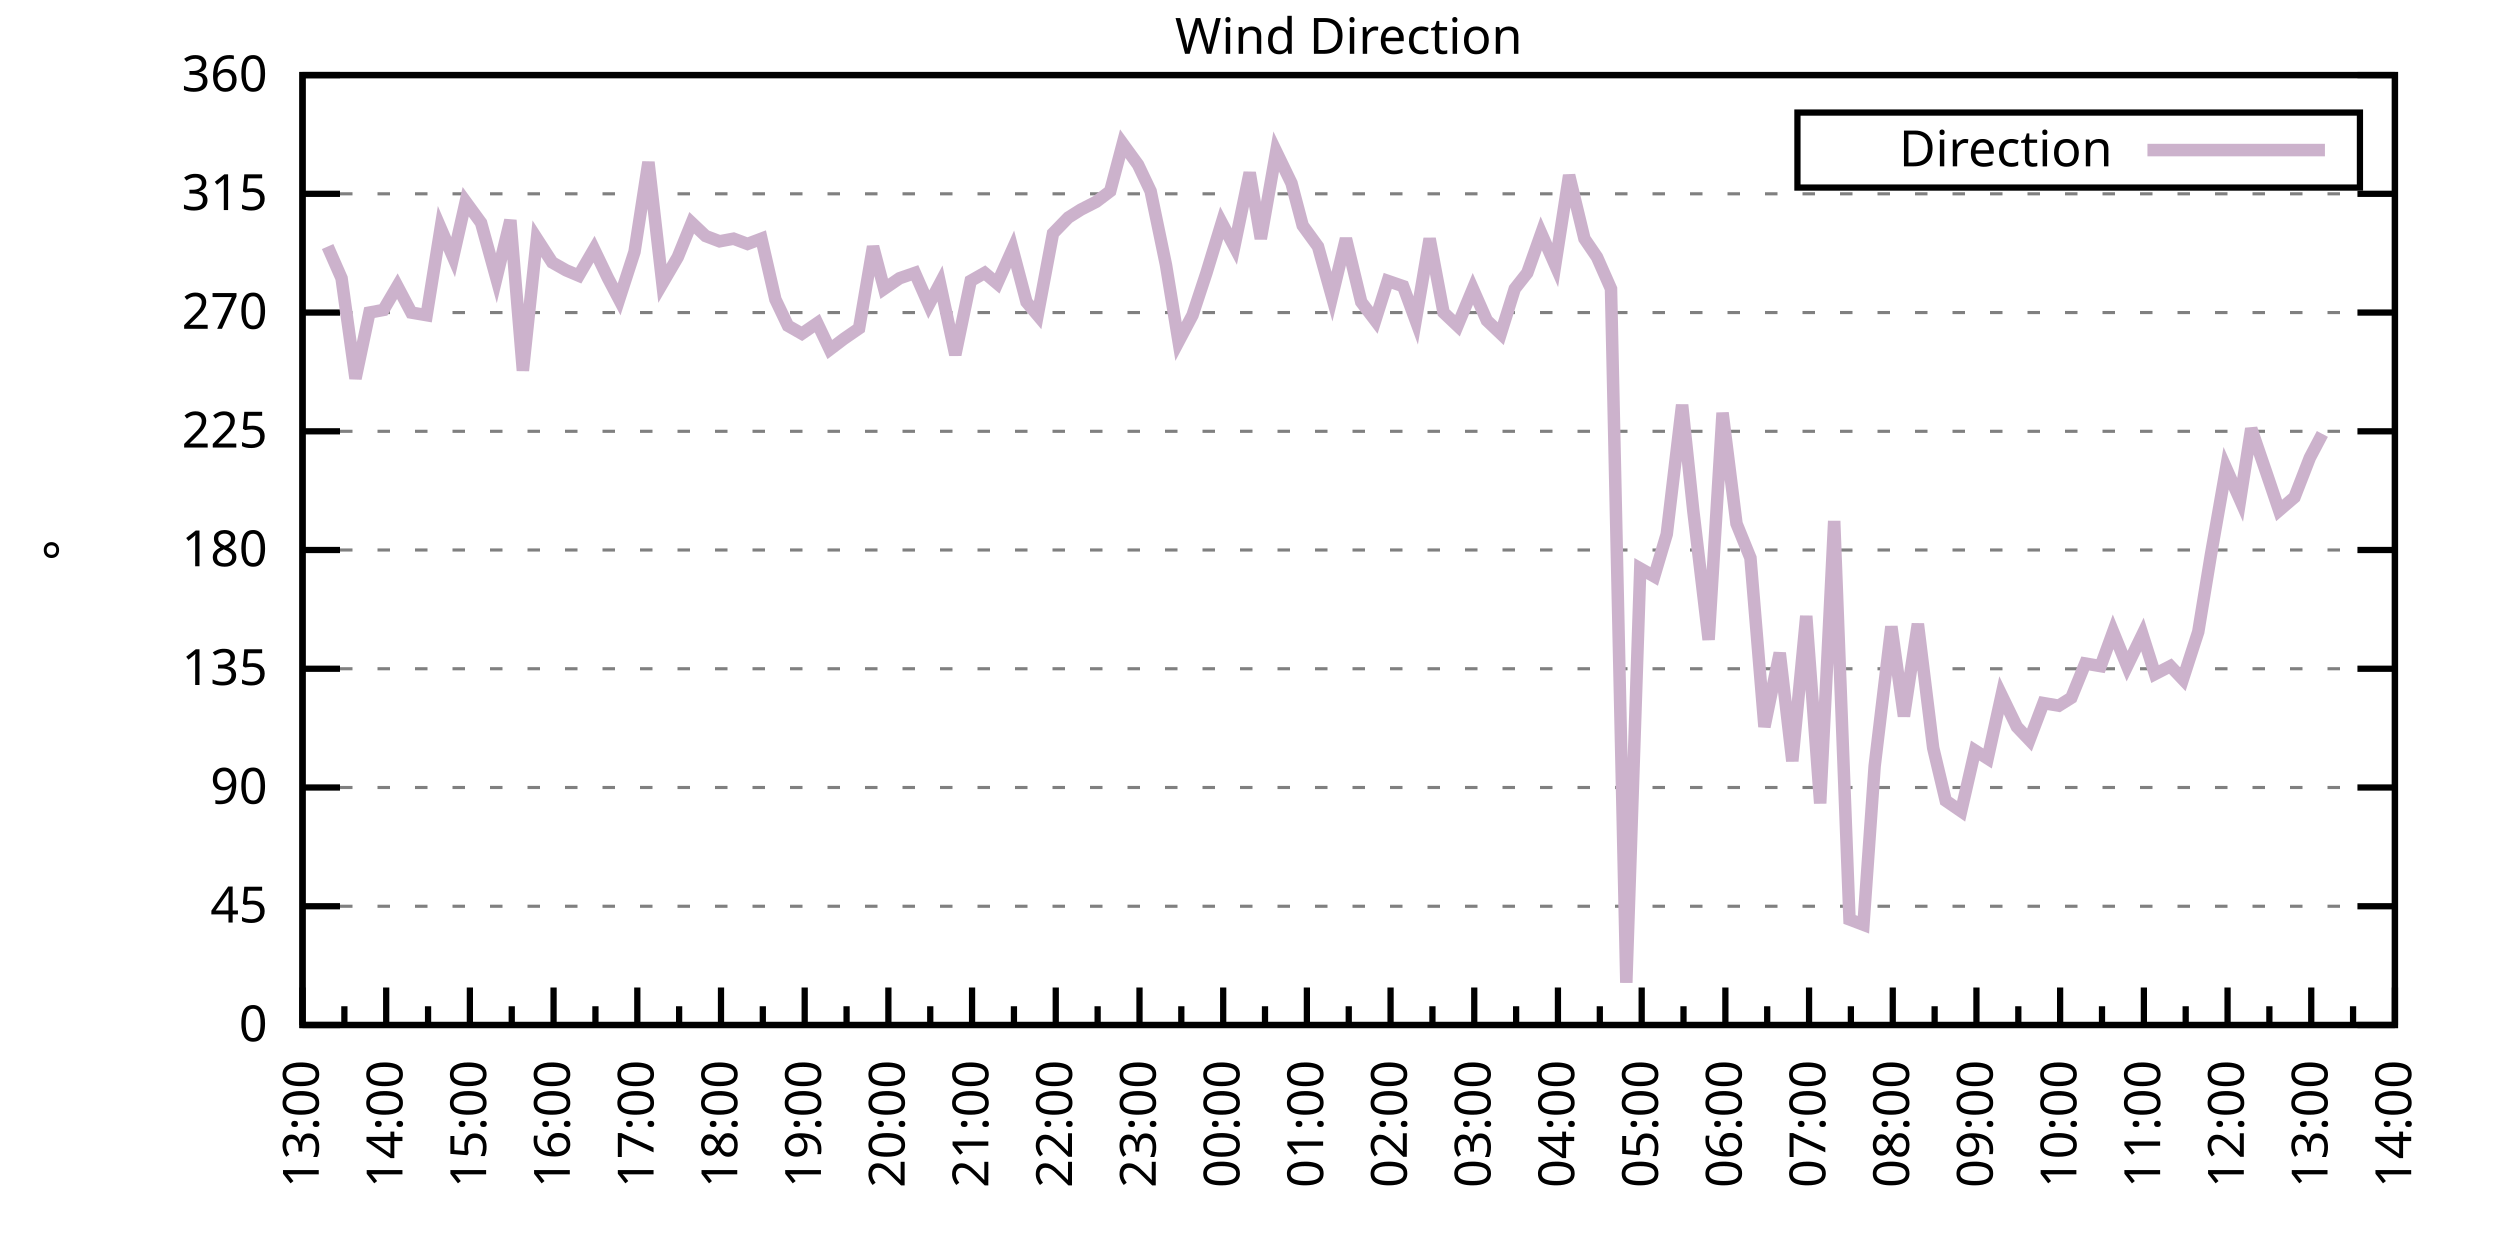
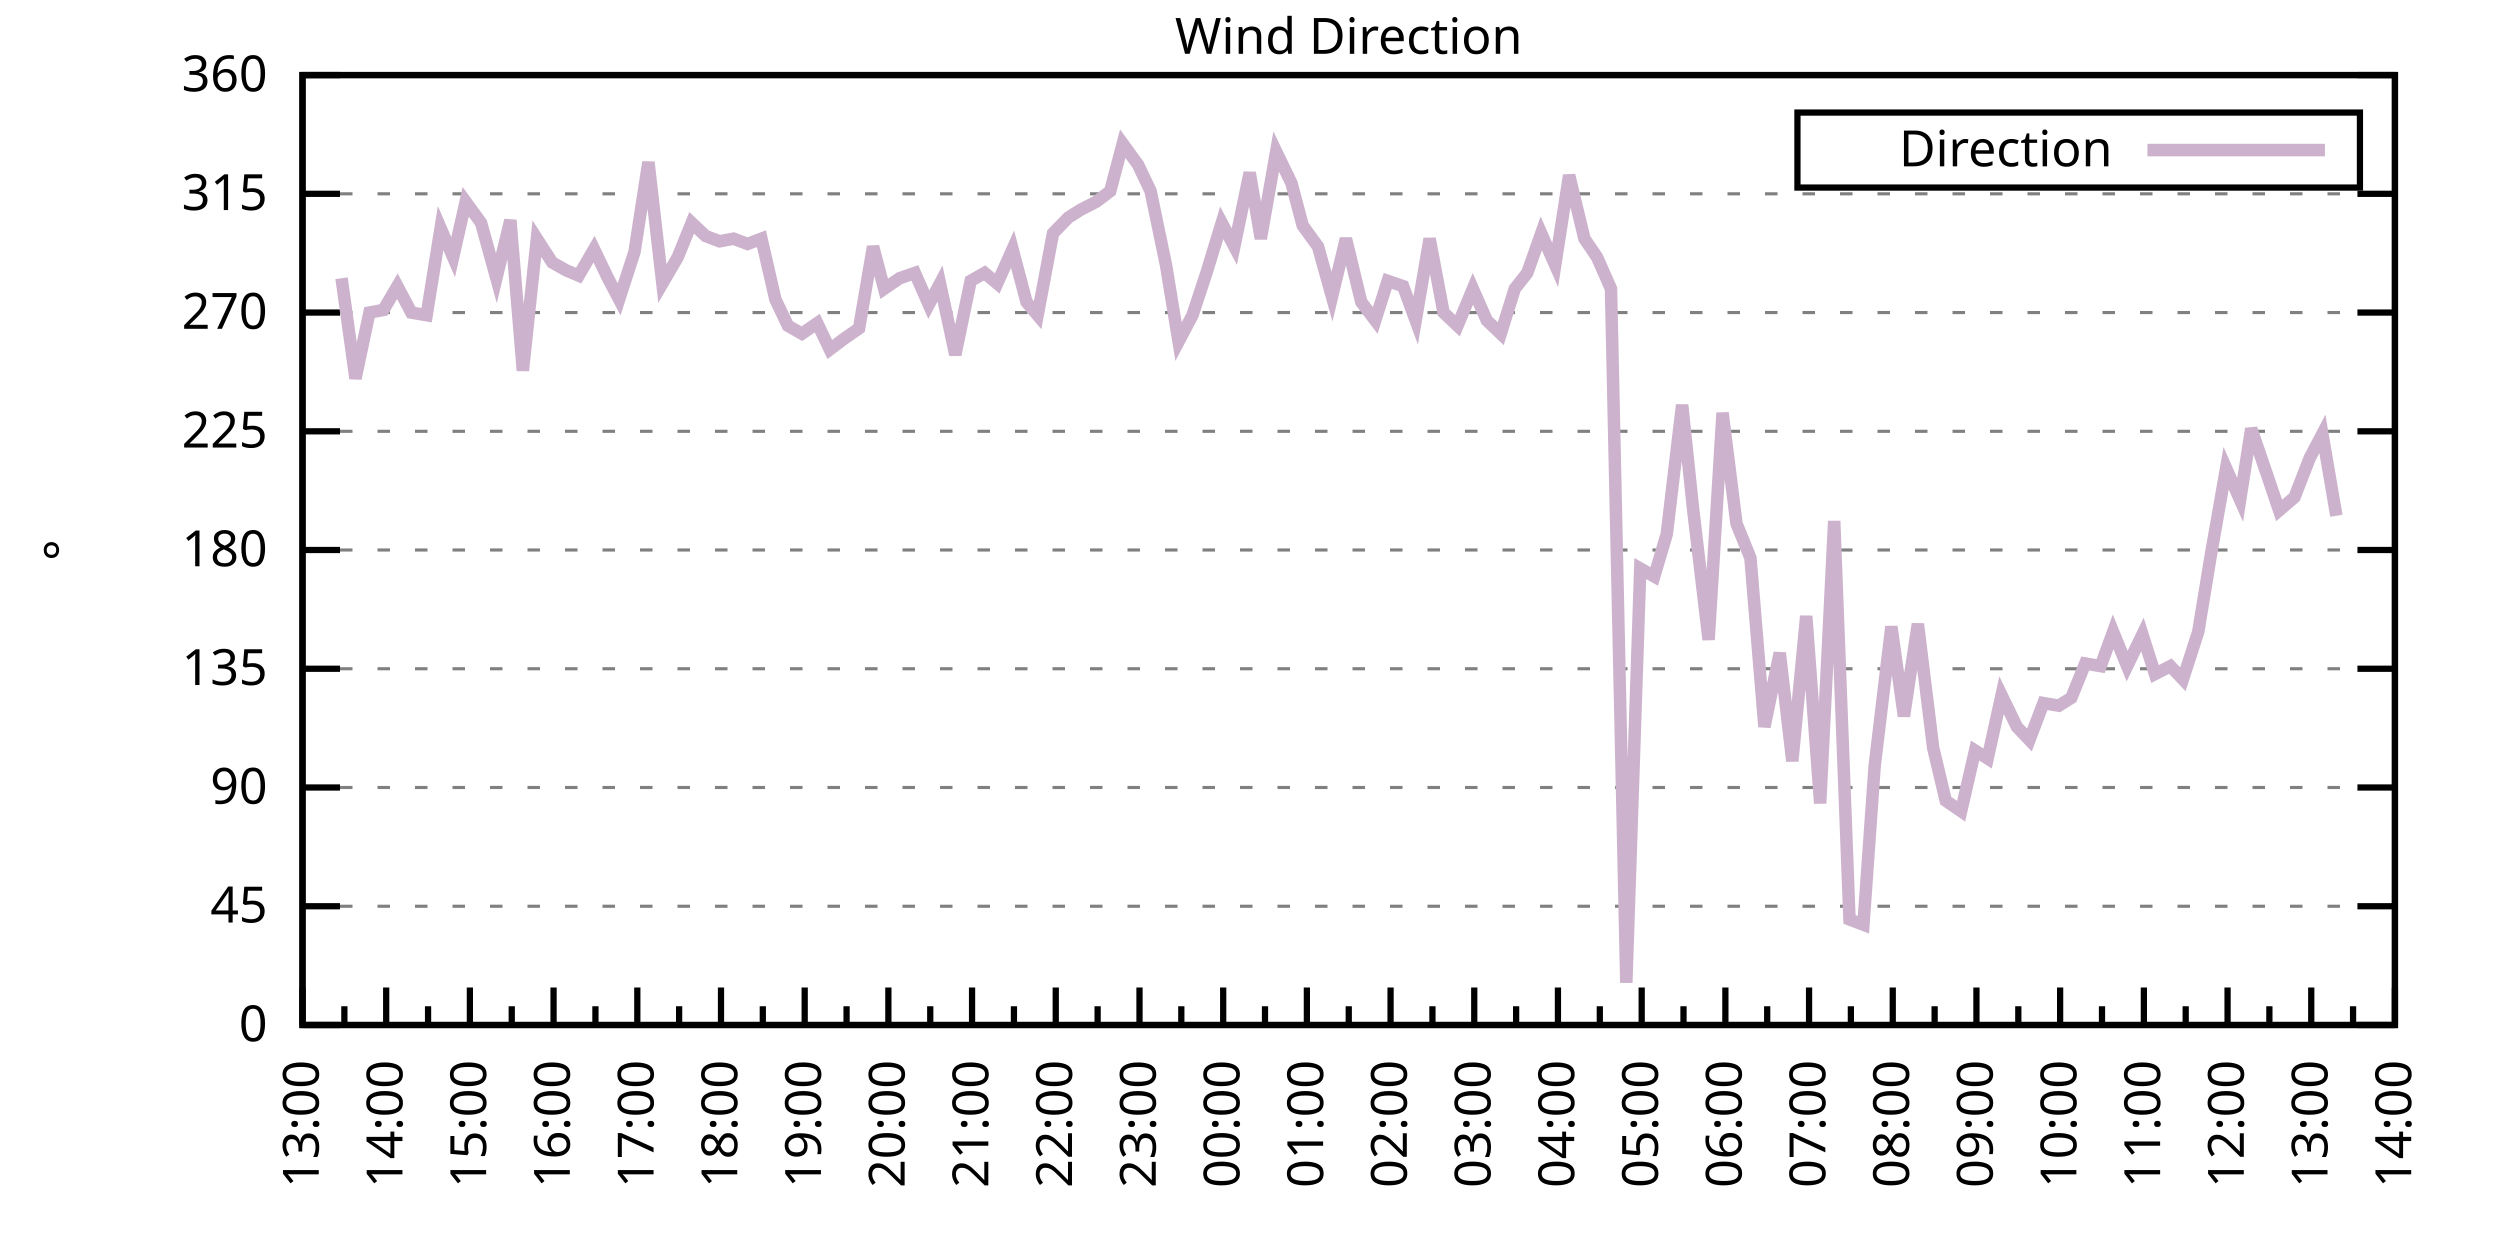
<svg xmlns="http://www.w3.org/2000/svg" xmlns:xlink="http://www.w3.org/1999/xlink" width="400" height="200" viewBox="0 0 400 200">
  <g id="gnuplot_canvas">
    <rect x="0" y="0" width="400" height="200" fill="none" />
    <defs>
      <circle id="gpDot" r="0.5" stroke-width="0.5" stroke="currentColor" />
      <path id="gpPt0" stroke-width="0.333" stroke="currentColor" d="M-1,0 h2 M0,-1 v2" />
      <path id="gpPt1" stroke-width="0.333" stroke="currentColor" d="M-1,-1 L1,1 M1,-1 L-1,1" />
      <path id="gpPt2" stroke-width="0.333" stroke="currentColor" d="M-1,0 L1,0 M0,-1 L0,1 M-1,-1 L1,1 M-1,1 L1,-1" />
      <rect id="gpPt3" stroke-width="0.333" stroke="currentColor" x="-1" y="-1" width="2" height="2" />
      <rect id="gpPt4" stroke-width="0.333" stroke="currentColor" fill="currentColor" x="-1" y="-1" width="2" height="2" />
      <circle id="gpPt5" stroke-width="0.333" stroke="currentColor" cx="0" cy="0" r="1" />
      <use xlink:href="#gpPt5" id="gpPt6" fill="currentColor" stroke="none" />
      <path id="gpPt7" stroke-width="0.333" stroke="currentColor" d="M0,-1.33 L-1.33,0.67 L1.33,0.67 z" />
      <use xlink:href="#gpPt7" id="gpPt8" fill="currentColor" stroke="none" />
      <use xlink:href="#gpPt7" id="gpPt9" stroke="currentColor" transform="rotate(180)" />
      <use xlink:href="#gpPt9" id="gpPt10" fill="currentColor" stroke="none" />
      <use xlink:href="#gpPt3" id="gpPt11" stroke="currentColor" transform="rotate(45)" />
      <use xlink:href="#gpPt11" id="gpPt12" fill="currentColor" stroke="none" />
      <path id="gpPt13" stroke-width="0.333" stroke="currentColor" d="M0,1.330 L1.265,0.411 L0.782,-1.067 L-0.782,-1.076 L-1.265,0.411 z" />
      <use xlink:href="#gpPt13" id="gpPt14" fill="currentColor" stroke="none" />
      <filter id="textbox" filterUnits="objectBoundingBox" x="0" y="0" height="1" width="1">
        <feFlood flood-color="white" flood-opacity="1" result="bgnd" />
        <feComposite in="SourceGraphic" in2="bgnd" operator="atop" />
      </filter>
      <filter id="greybox" filterUnits="objectBoundingBox" x="0" y="0" height="1" width="1">
        <feFlood flood-color="lightgrey" flood-opacity="1" result="grey" />
        <feComposite in="SourceGraphic" in2="grey" operator="atop" />
      </filter>
    </defs>
    <g fill="none" color="white" stroke="currentColor" stroke-width="1.00" stroke-linecap="butt" stroke-linejoin="miter">
</g>
    <g fill="none" color="black" stroke="currentColor" stroke-width="1.00" stroke-linecap="butt" stroke-linejoin="miter">
      <g stroke="none" shape-rendering="crispEdges">
        <polygon fill="rgb(255, 255, 255)" points="48.40,164.00 383.18,164.00 383.18,12.02 48.40,12.02 " />
      </g>
    </g>
    <g fill="none" color="black" stroke="currentColor" stroke-width="1.00" stroke-linecap="butt" stroke-linejoin="miter">
</g>
    <g fill="none" color="black" stroke="black" stroke-width="0.50" stroke-linecap="butt" stroke-linejoin="miter">
</g>
    <g fill="none" color="gray" stroke="currentColor" stroke-width="0.50" stroke-linecap="butt" stroke-linejoin="miter">
      <path stroke="gray" stroke-dasharray="2,4" class="gridline" d="M48.40,164.00 L383.19,164.00  " />
    </g>
    <g fill="none" color="gray" stroke="gray" stroke-width="1.00" stroke-linecap="butt" stroke-linejoin="miter">
</g>
    <g fill="none" color="black" stroke="currentColor" stroke-width="1.00" stroke-linecap="butt" stroke-linejoin="miter">
      <path stroke="black" d="M48.40,164.00 L54.40,164.00 M383.19,164.00 L377.19,164.00  " />
      <g transform="translate(42.80,166.60)" stroke="none" fill="black" font-family="Sans" font-size="8.00" text-anchor="end">
        <text>
          <tspan font-family="Sans"> 0</tspan>
        </text>
      </g>
    </g>
    <g fill="none" color="black" stroke="currentColor" stroke-width="1.00" stroke-linecap="butt" stroke-linejoin="miter">
</g>
    <g fill="none" color="black" stroke="black" stroke-width="0.50" stroke-linecap="butt" stroke-linejoin="miter">
</g>
    <g fill="none" color="gray" stroke="currentColor" stroke-width="0.50" stroke-linecap="butt" stroke-linejoin="miter">
      <path stroke="gray" stroke-dasharray="2,4" class="gridline" d="M48.40,145.00 L383.19,145.00  " />
    </g>
    <g fill="none" color="gray" stroke="gray" stroke-width="1.00" stroke-linecap="butt" stroke-linejoin="miter">
</g>
    <g fill="none" color="black" stroke="currentColor" stroke-width="1.00" stroke-linecap="butt" stroke-linejoin="miter">
      <path stroke="black" d="M48.40,145.00 L54.40,145.00 M383.19,145.00 L377.19,145.00  " />
      <g transform="translate(42.80,147.60)" stroke="none" fill="black" font-family="Sans" font-size="8.00" text-anchor="end">
        <text>
          <tspan font-family="Sans"> 45</tspan>
        </text>
      </g>
    </g>
    <g fill="none" color="black" stroke="currentColor" stroke-width="1.00" stroke-linecap="butt" stroke-linejoin="miter">
</g>
    <g fill="none" color="black" stroke="black" stroke-width="0.50" stroke-linecap="butt" stroke-linejoin="miter">
</g>
    <g fill="none" color="gray" stroke="currentColor" stroke-width="0.50" stroke-linecap="butt" stroke-linejoin="miter">
      <path stroke="gray" stroke-dasharray="2,4" class="gridline" d="M48.40,126.00 L383.19,126.00  " />
    </g>
    <g fill="none" color="gray" stroke="gray" stroke-width="1.00" stroke-linecap="butt" stroke-linejoin="miter">
</g>
    <g fill="none" color="black" stroke="currentColor" stroke-width="1.00" stroke-linecap="butt" stroke-linejoin="miter">
      <path stroke="black" d="M48.40,126.00 L54.40,126.00 M383.19,126.00 L377.19,126.00  " />
      <g transform="translate(42.80,128.60)" stroke="none" fill="black" font-family="Sans" font-size="8.00" text-anchor="end">
        <text>
          <tspan font-family="Sans"> 90</tspan>
        </text>
      </g>
    </g>
    <g fill="none" color="black" stroke="currentColor" stroke-width="1.00" stroke-linecap="butt" stroke-linejoin="miter">
</g>
    <g fill="none" color="black" stroke="black" stroke-width="0.50" stroke-linecap="butt" stroke-linejoin="miter">
</g>
    <g fill="none" color="gray" stroke="currentColor" stroke-width="0.50" stroke-linecap="butt" stroke-linejoin="miter">
      <path stroke="gray" stroke-dasharray="2,4" class="gridline" d="M48.40,107.00 L383.19,107.00  " />
    </g>
    <g fill="none" color="gray" stroke="gray" stroke-width="1.00" stroke-linecap="butt" stroke-linejoin="miter">
</g>
    <g fill="none" color="black" stroke="currentColor" stroke-width="1.00" stroke-linecap="butt" stroke-linejoin="miter">
      <path stroke="black" d="M48.40,107.00 L54.40,107.00 M383.19,107.00 L377.19,107.00  " />
      <g transform="translate(42.80,109.60)" stroke="none" fill="black" font-family="Sans" font-size="8.00" text-anchor="end">
        <text>
          <tspan font-family="Sans"> 135</tspan>
        </text>
      </g>
    </g>
    <g fill="none" color="black" stroke="currentColor" stroke-width="1.00" stroke-linecap="butt" stroke-linejoin="miter">
</g>
    <g fill="none" color="black" stroke="black" stroke-width="0.50" stroke-linecap="butt" stroke-linejoin="miter">
</g>
    <g fill="none" color="gray" stroke="currentColor" stroke-width="0.50" stroke-linecap="butt" stroke-linejoin="miter">
      <path stroke="gray" stroke-dasharray="2,4" class="gridline" d="M48.40,88.00 L383.19,88.00  " />
    </g>
    <g fill="none" color="gray" stroke="gray" stroke-width="1.00" stroke-linecap="butt" stroke-linejoin="miter">
</g>
    <g fill="none" color="black" stroke="currentColor" stroke-width="1.00" stroke-linecap="butt" stroke-linejoin="miter">
      <path stroke="black" d="M48.40,88.00 L54.40,88.00 M383.19,88.00 L377.19,88.00  " />
      <g transform="translate(42.80,90.60)" stroke="none" fill="black" font-family="Sans" font-size="8.00" text-anchor="end">
        <text>
          <tspan font-family="Sans"> 180</tspan>
        </text>
      </g>
    </g>
    <g fill="none" color="black" stroke="currentColor" stroke-width="1.00" stroke-linecap="butt" stroke-linejoin="miter">
</g>
    <g fill="none" color="black" stroke="black" stroke-width="0.50" stroke-linecap="butt" stroke-linejoin="miter">
</g>
    <g fill="none" color="gray" stroke="currentColor" stroke-width="0.50" stroke-linecap="butt" stroke-linejoin="miter">
      <path stroke="gray" stroke-dasharray="2,4" class="gridline" d="M48.40,69.01 L383.19,69.01  " />
    </g>
    <g fill="none" color="gray" stroke="gray" stroke-width="1.00" stroke-linecap="butt" stroke-linejoin="miter">
</g>
    <g fill="none" color="black" stroke="currentColor" stroke-width="1.00" stroke-linecap="butt" stroke-linejoin="miter">
      <path stroke="black" d="M48.40,69.01 L54.40,69.01 M383.19,69.01 L377.19,69.01  " />
      <g transform="translate(42.80,71.61)" stroke="none" fill="black" font-family="Sans" font-size="8.00" text-anchor="end">
        <text>
          <tspan font-family="Sans"> 225</tspan>
        </text>
      </g>
    </g>
    <g fill="none" color="black" stroke="currentColor" stroke-width="1.00" stroke-linecap="butt" stroke-linejoin="miter">
</g>
    <g fill="none" color="black" stroke="black" stroke-width="0.50" stroke-linecap="butt" stroke-linejoin="miter">
</g>
    <g fill="none" color="gray" stroke="currentColor" stroke-width="0.50" stroke-linecap="butt" stroke-linejoin="miter">
      <path stroke="gray" stroke-dasharray="2,4" class="gridline" d="M48.40,50.01 L383.19,50.01  " />
    </g>
    <g fill="none" color="gray" stroke="gray" stroke-width="1.00" stroke-linecap="butt" stroke-linejoin="miter">
</g>
    <g fill="none" color="black" stroke="currentColor" stroke-width="1.00" stroke-linecap="butt" stroke-linejoin="miter">
      <path stroke="black" d="M48.40,50.01 L54.40,50.01 M383.19,50.01 L377.19,50.01  " />
      <g transform="translate(42.80,52.61)" stroke="none" fill="black" font-family="Sans" font-size="8.00" text-anchor="end">
        <text>
          <tspan font-family="Sans"> 270</tspan>
        </text>
      </g>
    </g>
    <g fill="none" color="black" stroke="currentColor" stroke-width="1.00" stroke-linecap="butt" stroke-linejoin="miter">
</g>
    <g fill="none" color="black" stroke="black" stroke-width="0.50" stroke-linecap="butt" stroke-linejoin="miter">
</g>
    <g fill="none" color="gray" stroke="currentColor" stroke-width="0.50" stroke-linecap="butt" stroke-linejoin="miter">
      <path stroke="gray" stroke-dasharray="2,4" class="gridline" d="M48.40,31.01 L383.19,31.01  " />
    </g>
    <g fill="none" color="gray" stroke="gray" stroke-width="1.00" stroke-linecap="butt" stroke-linejoin="miter">
</g>
    <g fill="none" color="black" stroke="currentColor" stroke-width="1.00" stroke-linecap="butt" stroke-linejoin="miter">
      <path stroke="black" d="M48.40,31.01 L54.40,31.01 M383.19,31.01 L377.19,31.01  " />
      <g transform="translate(42.80,33.61)" stroke="none" fill="black" font-family="Sans" font-size="8.00" text-anchor="end">
        <text>
          <tspan font-family="Sans"> 315</tspan>
        </text>
      </g>
    </g>
    <g fill="none" color="black" stroke="currentColor" stroke-width="1.00" stroke-linecap="butt" stroke-linejoin="miter">
</g>
    <g fill="none" color="black" stroke="black" stroke-width="0.50" stroke-linecap="butt" stroke-linejoin="miter">
</g>
    <g fill="none" color="gray" stroke="currentColor" stroke-width="0.50" stroke-linecap="butt" stroke-linejoin="miter">
      <path stroke="gray" stroke-dasharray="2,4" class="gridline" d="M48.40,12.01 L383.19,12.01  " />
    </g>
    <g fill="none" color="gray" stroke="gray" stroke-width="1.00" stroke-linecap="butt" stroke-linejoin="miter">
</g>
    <g fill="none" color="black" stroke="currentColor" stroke-width="1.00" stroke-linecap="butt" stroke-linejoin="miter">
      <path stroke="black" d="M48.40,12.01 L54.40,12.01 M383.19,12.01 L377.19,12.01  " />
      <g transform="translate(42.80,14.61)" stroke="none" fill="black" font-family="Sans" font-size="8.00" text-anchor="end">
        <text>
          <tspan font-family="Sans"> 360</tspan>
        </text>
      </g>
    </g>
    <g fill="none" color="black" stroke="currentColor" stroke-width="1.00" stroke-linecap="butt" stroke-linejoin="miter">
      <path stroke="black" d="M48.40,164.00 L48.40,158.00  " />
      <g transform="translate(51.00,169.60) rotate(270)" stroke="none" fill="black" font-family="Sans" font-size="8.00" text-anchor="end">
        <text>
          <tspan font-family="Sans">13:00</tspan>
        </text>
      </g>
    </g>
    <g fill="none" color="black" stroke="currentColor" stroke-width="1.00" stroke-linecap="butt" stroke-linejoin="miter">
      <path stroke="black" d="M55.10,164.00 L55.10,161.00 M61.79,164.00 L61.79,158.00  " />
      <g transform="translate(64.39,169.60) rotate(270)" stroke="none" fill="black" font-family="Sans" font-size="8.00" text-anchor="end">
        <text>
          <tspan font-family="Sans">14:00</tspan>
        </text>
      </g>
    </g>
    <g fill="none" color="black" stroke="currentColor" stroke-width="1.00" stroke-linecap="butt" stroke-linejoin="miter">
      <path stroke="black" d="M68.49,164.00 L68.49,161.00 M75.18,164.00 L75.18,158.00  " />
      <g transform="translate(77.78,169.60) rotate(270)" stroke="none" fill="black" font-family="Sans" font-size="8.00" text-anchor="end">
        <text>
          <tspan font-family="Sans">15:00</tspan>
        </text>
      </g>
    </g>
    <g fill="none" color="black" stroke="currentColor" stroke-width="1.00" stroke-linecap="butt" stroke-linejoin="miter">
      <path stroke="black" d="M81.88,164.00 L81.88,161.00 M88.57,164.00 L88.57,158.00  " />
      <g transform="translate(91.17,169.60) rotate(270)" stroke="none" fill="black" font-family="Sans" font-size="8.00" text-anchor="end">
        <text>
          <tspan font-family="Sans">16:00</tspan>
        </text>
      </g>
    </g>
    <g fill="none" color="black" stroke="currentColor" stroke-width="1.00" stroke-linecap="butt" stroke-linejoin="miter">
      <path stroke="black" d="M95.27,164.00 L95.27,161.00 M101.97,164.00 L101.97,158.00  " />
      <g transform="translate(104.57,169.60) rotate(270)" stroke="none" fill="black" font-family="Sans" font-size="8.00" text-anchor="end">
        <text>
          <tspan font-family="Sans">17:00</tspan>
        </text>
      </g>
    </g>
    <g fill="none" color="black" stroke="currentColor" stroke-width="1.00" stroke-linecap="butt" stroke-linejoin="miter">
      <path stroke="black" d="M108.66,164.00 L108.66,161.00 M115.36,164.00 L115.36,158.00  " />
      <g transform="translate(117.96,169.60) rotate(270)" stroke="none" fill="black" font-family="Sans" font-size="8.00" text-anchor="end">
        <text>
          <tspan font-family="Sans">18:00</tspan>
        </text>
      </g>
    </g>
    <g fill="none" color="black" stroke="currentColor" stroke-width="1.00" stroke-linecap="butt" stroke-linejoin="miter">
      <path stroke="black" d="M122.05,164.00 L122.05,161.00 M128.75,164.00 L128.75,158.00  " />
      <g transform="translate(131.35,169.60) rotate(270)" stroke="none" fill="black" font-family="Sans" font-size="8.00" text-anchor="end">
        <text>
          <tspan font-family="Sans">19:00</tspan>
        </text>
      </g>
    </g>
    <g fill="none" color="black" stroke="currentColor" stroke-width="1.00" stroke-linecap="butt" stroke-linejoin="miter">
      <path stroke="black" d="M135.45,164.00 L135.45,161.00 M142.14,164.00 L142.14,158.00  " />
      <g transform="translate(144.74,169.60) rotate(270)" stroke="none" fill="black" font-family="Sans" font-size="8.00" text-anchor="end">
        <text>
          <tspan font-family="Sans">20:00</tspan>
        </text>
      </g>
    </g>
    <g fill="none" color="black" stroke="currentColor" stroke-width="1.00" stroke-linecap="butt" stroke-linejoin="miter">
      <path stroke="black" d="M148.84,164.00 L148.84,161.00 M155.53,164.00 L155.53,158.00  " />
      <g transform="translate(158.13,169.60) rotate(270)" stroke="none" fill="black" font-family="Sans" font-size="8.00" text-anchor="end">
        <text>
          <tspan font-family="Sans">21:00</tspan>
        </text>
      </g>
    </g>
    <g fill="none" color="black" stroke="currentColor" stroke-width="1.00" stroke-linecap="butt" stroke-linejoin="miter">
      <path stroke="black" d="M162.23,164.00 L162.23,161.00 M168.92,164.00 L168.92,158.00  " />
      <g transform="translate(171.52,169.60) rotate(270)" stroke="none" fill="black" font-family="Sans" font-size="8.00" text-anchor="end">
        <text>
          <tspan font-family="Sans">22:00</tspan>
        </text>
      </g>
    </g>
    <g fill="none" color="black" stroke="currentColor" stroke-width="1.00" stroke-linecap="butt" stroke-linejoin="miter">
      <path stroke="black" d="M175.62,164.00 L175.62,161.00 M182.32,164.00 L182.32,158.00  " />
      <g transform="translate(184.92,169.60) rotate(270)" stroke="none" fill="black" font-family="Sans" font-size="8.00" text-anchor="end">
        <text>
          <tspan font-family="Sans">23:00</tspan>
        </text>
      </g>
    </g>
    <g fill="none" color="black" stroke="currentColor" stroke-width="1.00" stroke-linecap="butt" stroke-linejoin="miter">
      <path stroke="black" d="M189.01,164.00 L189.01,161.00 M195.71,164.00 L195.71,158.00  " />
      <g transform="translate(198.31,169.60) rotate(270)" stroke="none" fill="black" font-family="Sans" font-size="8.00" text-anchor="end">
        <text>
          <tspan font-family="Sans">00:00</tspan>
        </text>
      </g>
    </g>
    <g fill="none" color="black" stroke="currentColor" stroke-width="1.00" stroke-linecap="butt" stroke-linejoin="miter">
      <path stroke="black" d="M202.40,164.00 L202.40,161.00 M209.10,164.00 L209.10,158.00  " />
      <g transform="translate(211.70,169.60) rotate(270)" stroke="none" fill="black" font-family="Sans" font-size="8.00" text-anchor="end">
        <text>
          <tspan font-family="Sans">01:00</tspan>
        </text>
      </g>
    </g>
    <g fill="none" color="black" stroke="currentColor" stroke-width="1.00" stroke-linecap="butt" stroke-linejoin="miter">
      <path stroke="black" d="M215.80,164.00 L215.80,161.00 M222.49,164.00 L222.49,158.00  " />
      <g transform="translate(225.09,169.60) rotate(270)" stroke="none" fill="black" font-family="Sans" font-size="8.00" text-anchor="end">
        <text>
          <tspan font-family="Sans">02:00</tspan>
        </text>
      </g>
    </g>
    <g fill="none" color="black" stroke="currentColor" stroke-width="1.00" stroke-linecap="butt" stroke-linejoin="miter">
      <path stroke="black" d="M229.19,164.00 L229.19,161.00 M235.88,164.00 L235.88,158.00  " />
      <g transform="translate(238.48,169.60) rotate(270)" stroke="none" fill="black" font-family="Sans" font-size="8.00" text-anchor="end">
        <text>
          <tspan font-family="Sans">03:00</tspan>
        </text>
      </g>
    </g>
    <g fill="none" color="black" stroke="currentColor" stroke-width="1.00" stroke-linecap="butt" stroke-linejoin="miter">
      <path stroke="black" d="M242.58,164.00 L242.58,161.00 M249.27,164.00 L249.27,158.00  " />
      <g transform="translate(251.87,169.60) rotate(270)" stroke="none" fill="black" font-family="Sans" font-size="8.00" text-anchor="end">
        <text>
          <tspan font-family="Sans">04:00</tspan>
        </text>
      </g>
    </g>
    <g fill="none" color="black" stroke="currentColor" stroke-width="1.00" stroke-linecap="butt" stroke-linejoin="miter">
      <path stroke="black" d="M255.97,164.00 L255.97,161.00 M262.67,164.00 L262.67,158.00  " />
      <g transform="translate(265.27,169.60) rotate(270)" stroke="none" fill="black" font-family="Sans" font-size="8.00" text-anchor="end">
        <text>
          <tspan font-family="Sans">05:00</tspan>
        </text>
      </g>
    </g>
    <g fill="none" color="black" stroke="currentColor" stroke-width="1.00" stroke-linecap="butt" stroke-linejoin="miter">
      <path stroke="black" d="M269.36,164.00 L269.36,161.00 M276.06,164.00 L276.06,158.00  " />
      <g transform="translate(278.66,169.60) rotate(270)" stroke="none" fill="black" font-family="Sans" font-size="8.00" text-anchor="end">
        <text>
          <tspan font-family="Sans">06:00</tspan>
        </text>
      </g>
    </g>
    <g fill="none" color="black" stroke="currentColor" stroke-width="1.00" stroke-linecap="butt" stroke-linejoin="miter">
      <path stroke="black" d="M282.75,164.00 L282.75,161.00 M289.45,164.00 L289.45,158.00  " />
      <g transform="translate(292.05,169.60) rotate(270)" stroke="none" fill="black" font-family="Sans" font-size="8.00" text-anchor="end">
        <text>
          <tspan font-family="Sans">07:00</tspan>
        </text>
      </g>
    </g>
    <g fill="none" color="black" stroke="currentColor" stroke-width="1.00" stroke-linecap="butt" stroke-linejoin="miter">
      <path stroke="black" d="M296.14,164.00 L296.14,161.00 M302.84,164.00 L302.84,158.00  " />
      <g transform="translate(305.44,169.60) rotate(270)" stroke="none" fill="black" font-family="Sans" font-size="8.00" text-anchor="end">
        <text>
          <tspan font-family="Sans">08:00</tspan>
        </text>
      </g>
    </g>
    <g fill="none" color="black" stroke="currentColor" stroke-width="1.00" stroke-linecap="butt" stroke-linejoin="miter">
      <path stroke="black" d="M309.54,164.00 L309.54,161.00 M316.23,164.00 L316.23,158.00  " />
      <g transform="translate(318.83,169.60) rotate(270)" stroke="none" fill="black" font-family="Sans" font-size="8.00" text-anchor="end">
        <text>
          <tspan font-family="Sans">09:00</tspan>
        </text>
      </g>
    </g>
    <g fill="none" color="black" stroke="currentColor" stroke-width="1.00" stroke-linecap="butt" stroke-linejoin="miter">
      <path stroke="black" d="M322.93,164.00 L322.93,161.00 M329.62,164.00 L329.62,158.00  " />
      <g transform="translate(332.22,169.60) rotate(270)" stroke="none" fill="black" font-family="Sans" font-size="8.00" text-anchor="end">
        <text>
          <tspan font-family="Sans">10:00</tspan>
        </text>
      </g>
    </g>
    <g fill="none" color="black" stroke="currentColor" stroke-width="1.00" stroke-linecap="butt" stroke-linejoin="miter">
      <path stroke="black" d="M336.32,164.00 L336.32,161.00 M343.02,164.00 L343.02,158.00  " />
      <g transform="translate(345.62,169.60) rotate(270)" stroke="none" fill="black" font-family="Sans" font-size="8.00" text-anchor="end">
        <text>
          <tspan font-family="Sans">11:00</tspan>
        </text>
      </g>
    </g>
    <g fill="none" color="black" stroke="currentColor" stroke-width="1.00" stroke-linecap="butt" stroke-linejoin="miter">
      <path stroke="black" d="M349.71,164.00 L349.71,161.00 M356.41,164.00 L356.41,158.00  " />
      <g transform="translate(359.01,169.60) rotate(270)" stroke="none" fill="black" font-family="Sans" font-size="8.00" text-anchor="end">
        <text>
          <tspan font-family="Sans">12:00</tspan>
        </text>
      </g>
    </g>
    <g fill="none" color="black" stroke="currentColor" stroke-width="1.00" stroke-linecap="butt" stroke-linejoin="miter">
      <path stroke="black" d="M363.10,164.00 L363.10,161.00 M369.80,164.00 L369.80,158.00  " />
      <g transform="translate(372.40,169.60) rotate(270)" stroke="none" fill="black" font-family="Sans" font-size="8.00" text-anchor="end">
        <text>
          <tspan font-family="Sans">13:00</tspan>
        </text>
      </g>
    </g>
    <g fill="none" color="black" stroke="currentColor" stroke-width="1.00" stroke-linecap="butt" stroke-linejoin="miter">
      <path stroke="black" d="M376.49,164.00 L376.49,161.00 M383.19,164.00 L383.19,158.00  " />
      <g transform="translate(385.79,169.60) rotate(270)" stroke="none" fill="black" font-family="Sans" font-size="8.00" text-anchor="end">
        <text>
          <tspan font-family="Sans">14:00</tspan>
        </text>
      </g>
    </g>
    <g fill="none" color="black" stroke="currentColor" stroke-width="1.00" stroke-linecap="butt" stroke-linejoin="miter">
</g>
    <g fill="none" color="black" stroke="currentColor" stroke-width="1.00" stroke-linecap="butt" stroke-linejoin="miter">
      <path stroke="black" d="M48.40,12.01 L48.40,164.00 L383.19,164.00 L383.19,12.01 L48.40,12.01 Z  " />
    </g>
    <g fill="none" color="black" stroke="currentColor" stroke-width="1.00" stroke-linecap="butt" stroke-linejoin="miter">
      <g transform="translate(12.80,88.01) rotate(270)" stroke="none" fill="black" font-family="Sans" font-size="8.00" text-anchor="middle">
        <text>
          <tspan font-family="Sans">°</tspan>
        </text>
      </g>
    </g>
    <g fill="none" color="black" stroke="currentColor" stroke-width="1.00" stroke-linecap="butt" stroke-linejoin="miter">
</g>
    <g fill="none" color="black" stroke="currentColor" stroke-width="1.00" stroke-linecap="butt" stroke-linejoin="miter">
      <path stroke="black" d="M287.59,30.01 L287.59,18.01 L377.59,18.01 L377.59,30.01 L287.59,30.01 Z  " />
    </g>
    <g id="Wind_direction_plot_1">
      <g fill="none" color="white" stroke="black" stroke-width="2.00" stroke-linecap="butt" stroke-linejoin="miter">
</g>
      <g fill="none" color="black" stroke="currentColor" stroke-width="2.00" stroke-linecap="butt" stroke-linejoin="miter">
        <g transform="translate(337.99,26.61)" stroke="none" fill="black" font-family="Sans" font-size="8.00" text-anchor="end">
          <text>
            <tspan font-family="Sans">Direction</tspan>
          </text>
        </g>
      </g>
      <g fill="none" color="black" stroke="currentColor" stroke-width="2.00" stroke-linecap="butt" stroke-linejoin="miter">
-         <path stroke="rgb(204, 178, 204)" d="M343.59,24.01 L371.99,24.01 M52.42,39.45 L54.65,44.52 L56.88,60.56 L59.11,50.01 L61.35,49.59 L63.58,45.79   L65.81,50.01 L68.26,50.43 L70.50,36.50 L72.50,41.14 L74.51,32.28 L76.97,35.65 L79.42,44.52 L81.66,35.23   L83.66,59.30 L85.90,38.19 L88.35,41.99 L90.58,43.25 L92.59,44.10 L95.05,39.87 L97.28,44.52 L99.06,47.90   L101.52,40.30 L103.75,25.94 L105.98,45.36 L108.44,41.14 L110.67,35.65 L112.90,37.76 L115.13,38.61 L117.37,38.19   L119.60,39.03 L121.83,38.19 L124.06,47.90 L126.07,52.12 L128.30,53.39 L130.76,51.70 L132.77,55.92 L135.00,54.23   L137.45,52.54 L139.69,39.45 L141.47,46.21 L143.93,44.52 L146.38,43.67 L148.61,48.74 L150.40,45.36 L152.85,56.76   L155.31,44.94 L157.54,43.67 L159.55,45.36 L162.01,39.87 L164.24,48.32 L166.02,50.43 L168.48,37.34 L170.93,34.81   L172.94,33.54 L175.40,32.28 L177.63,30.59 L179.64,22.99 L182.09,26.36 L184.10,30.59 L186.56,42.41 L188.57,54.65   L190.80,50.43 L193.03,43.67 L195.48,35.65 L197.49,39.45 L199.95,27.63 L201.73,38.19 L204.19,24.25 L206.64,29.32   L208.43,36.08 L210.88,39.45 L213.12,47.47 L215.35,38.19 L217.80,48.32 L220.04,51.27 L222.04,44.94 L224.50,45.79   L226.51,51.27 L228.74,38.19 L230.97,50.01 L233.20,52.12 L235.66,46.21 L237.89,51.27 L240.12,53.39 L242.36,46.21   L244.36,43.67 L246.60,37.34 L248.83,42.41 L251.06,28.05 L253.51,38.19 L255.52,41.14 L257.76,46.21 L260.21,157.24   L262.44,90.96 L264.67,92.23 L266.68,85.47 L269.14,64.78 L270.92,81.67 L273.38,102.36 L275.61,66.05 L277.84,83.78   L280.07,89.27 L282.31,116.29 L284.76,104.47 L286.77,121.78 L289.00,98.56 L291.23,128.54 L293.47,83.36 L295.92,147.11   L298.15,147.96 L299.94,122.62 L302.62,100.25 L304.63,114.60 L306.86,99.83 L309.31,119.67 L311.32,128.11 L313.78,129.80   L316.01,120.09 L318.02,121.36 L320.25,111.23 L322.70,116.29 L324.71,118.40 L326.95,112.49 L329.40,112.91 L331.41,111.65   L333.64,106.16 L336.10,106.58 L338.10,101.09 L340.34,106.58 L342.79,101.52 L344.80,107.85 L347.26,106.58 L349.26,108.69   L351.72,101.09 L353.73,88.85 L356.18,74.92 L358.42,79.98 L360.20,68.58 L362.66,75.76 L364.66,81.67 L367.12,79.56   L369.58,73.23 L371.58,69.43  " />
+         <path stroke="rgb(204, 178, 204)" d="M343.59,24.01 L371.99,24.01 M54.65,44.52 L56.88,60.56 L59.11,50.01 L61.35,49.59 L63.58,45.79 L65.81,50.01   L68.26,50.43 L70.50,36.50 L72.50,41.14 L74.51,32.28 L76.97,35.65 L79.42,44.52 L81.66,35.23 L83.66,59.30   L85.90,38.19 L88.35,41.99 L90.58,43.25 L92.59,44.10 L95.05,39.87 L97.28,44.52 L99.06,47.90 L101.52,40.30   L103.75,25.94 L105.98,45.36 L108.44,41.14 L110.67,35.65 L112.90,37.76 L115.13,38.61 L117.37,38.19 L119.60,39.03   L121.83,38.19 L124.06,47.90 L126.07,52.12 L128.30,53.39 L130.76,51.70 L132.77,55.92 L135.00,54.23 L137.45,52.54   L139.69,39.45 L141.47,46.21 L143.93,44.52 L146.38,43.67 L148.61,48.74 L150.40,45.36 L152.85,56.76 L155.31,44.94   L157.54,43.67 L159.55,45.36 L162.01,39.87 L164.24,48.32 L166.02,50.43 L168.48,37.34 L170.93,34.81 L172.94,33.54   L175.40,32.28 L177.63,30.59 L179.64,22.99 L182.09,26.36 L184.10,30.59 L186.56,42.41 L188.57,54.65 L190.80,50.43   L193.03,43.67 L195.48,35.65 L197.49,39.45 L199.95,27.63 L201.73,38.19 L204.19,24.25 L206.64,29.32 L208.43,36.08   L210.88,39.45 L213.12,47.47 L215.35,38.19 L217.80,48.32 L220.04,51.27 L222.04,44.94 L224.50,45.79 L226.51,51.27   L228.74,38.19 L230.97,50.01 L233.20,52.12 L235.66,46.21 L237.89,51.27 L240.12,53.39 L242.36,46.21 L244.36,43.67   L246.60,37.34 L248.83,42.41 L251.06,28.05 L253.51,38.19 L255.52,41.14 L257.76,46.21 L260.21,157.24 L262.44,90.96   L264.67,92.23 L266.68,85.47 L269.14,64.78 L270.92,81.67 L273.38,102.36 L275.61,66.05 L277.84,83.78 L280.07,89.27   L282.31,116.29 L284.76,104.47 L286.77,121.78 L289.00,98.56 L291.23,128.54 L293.47,83.36 L295.92,147.11 L298.15,147.96   L299.94,122.62 L302.62,100.25 L304.63,114.60 L306.86,99.83 L309.31,119.67 L311.32,128.11 L313.78,129.80 L316.01,120.09   L318.02,121.36 L320.25,111.23 L322.70,116.29 L324.71,118.40 L326.95,112.49 L329.40,112.91 L331.41,111.65 L333.64,106.16   L336.10,106.58 L338.10,101.09 L340.34,106.58 L342.79,101.52 L344.80,107.85 L347.26,106.58 L349.26,108.69 L351.72,101.09   L353.73,88.85 L356.18,74.92 L358.42,79.98 L360.20,68.58 L362.66,75.76 L364.66,81.67 L367.12,79.56 L369.58,73.23   L371.58,69.43 L373.82,82.52  " />
      </g>
    </g>
    <g fill="none" color="black" stroke="currentColor" stroke-width="2.00" stroke-linecap="butt" stroke-linejoin="miter">
</g>
    <g fill="none" color="black" stroke="black" stroke-width="1.00" stroke-linecap="butt" stroke-linejoin="miter">
</g>
    <g fill="none" color="black" stroke="currentColor" stroke-width="1.00" stroke-linecap="butt" stroke-linejoin="miter">
      <path stroke="black" d="M48.40,12.01 L48.40,164.00 L383.19,164.00 L383.19,12.01 L48.40,12.01 Z  " />
    </g>
    <g fill="none" color="black" stroke="currentColor" stroke-width="1.00" stroke-linecap="butt" stroke-linejoin="miter">
      <g transform="translate(215.79,8.61)" stroke="none" fill="black" font-family="Sans" font-size="8.00" text-anchor="middle">
        <text>
          <tspan font-family="Sans">Wind Direction</tspan>
        </text>
      </g>
    </g>
    <g fill="none" color="black" stroke="currentColor" stroke-width="1.00" stroke-linecap="butt" stroke-linejoin="miter">
</g>
  </g>
</svg>
